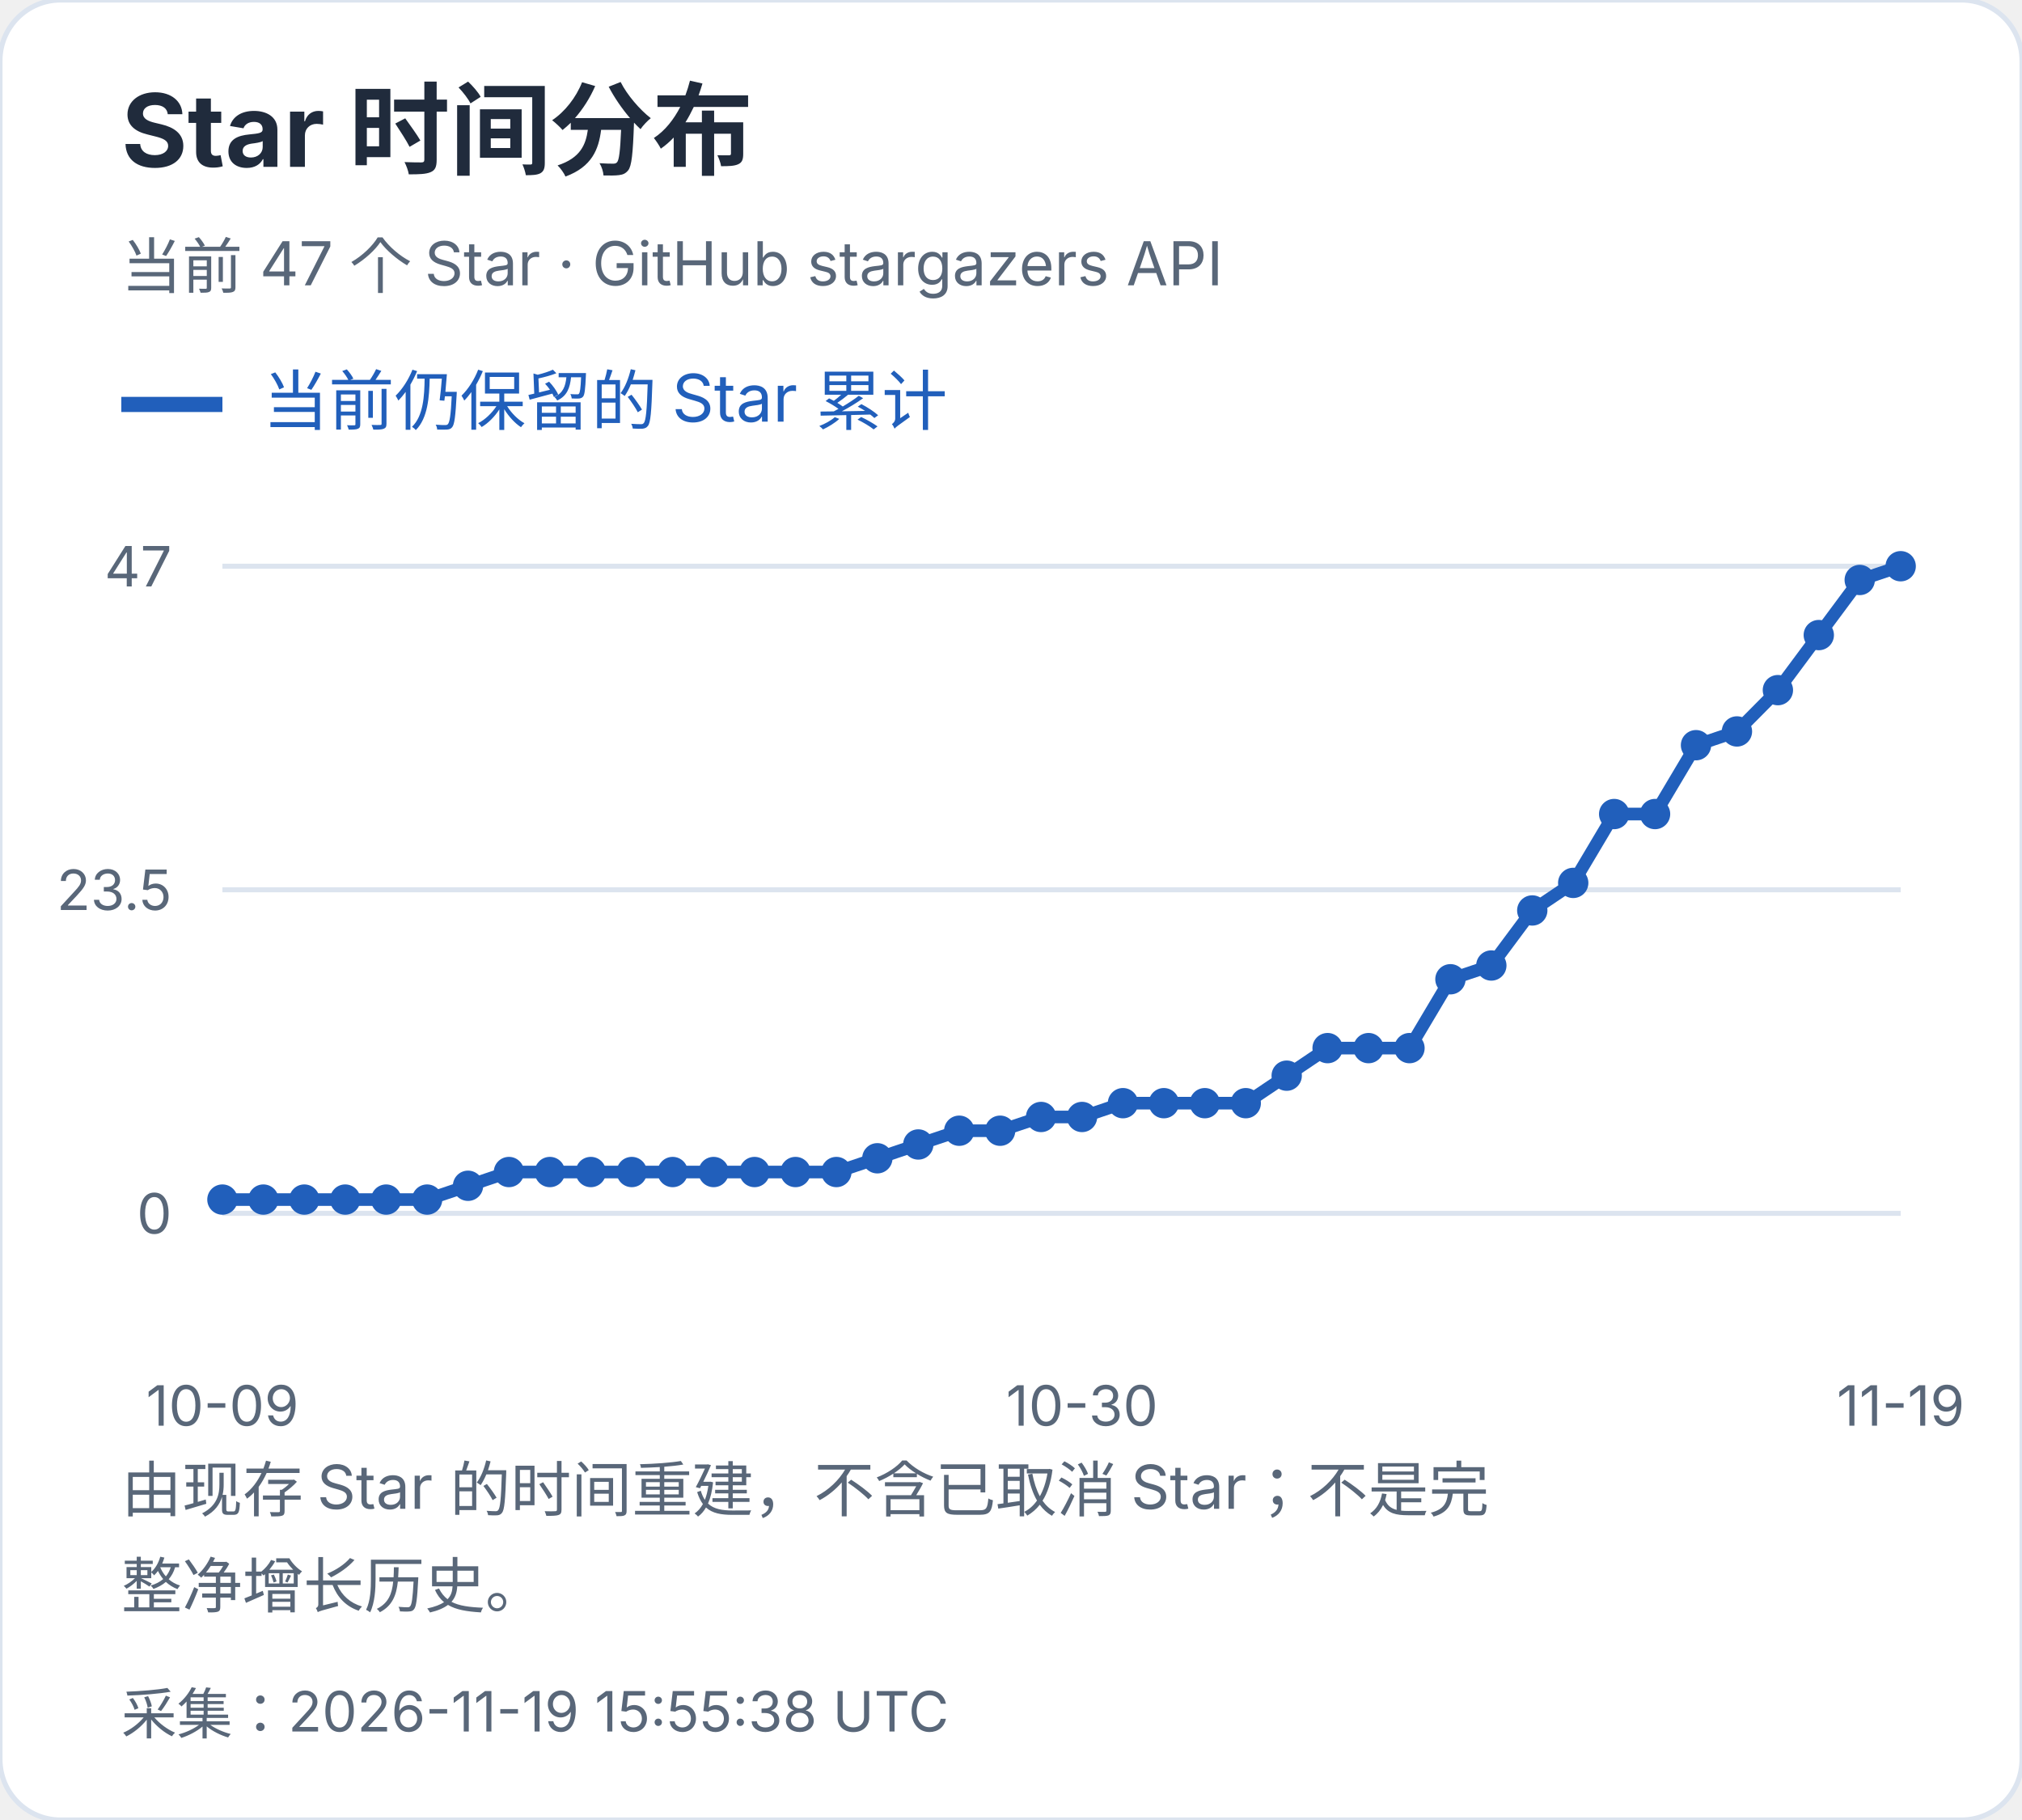
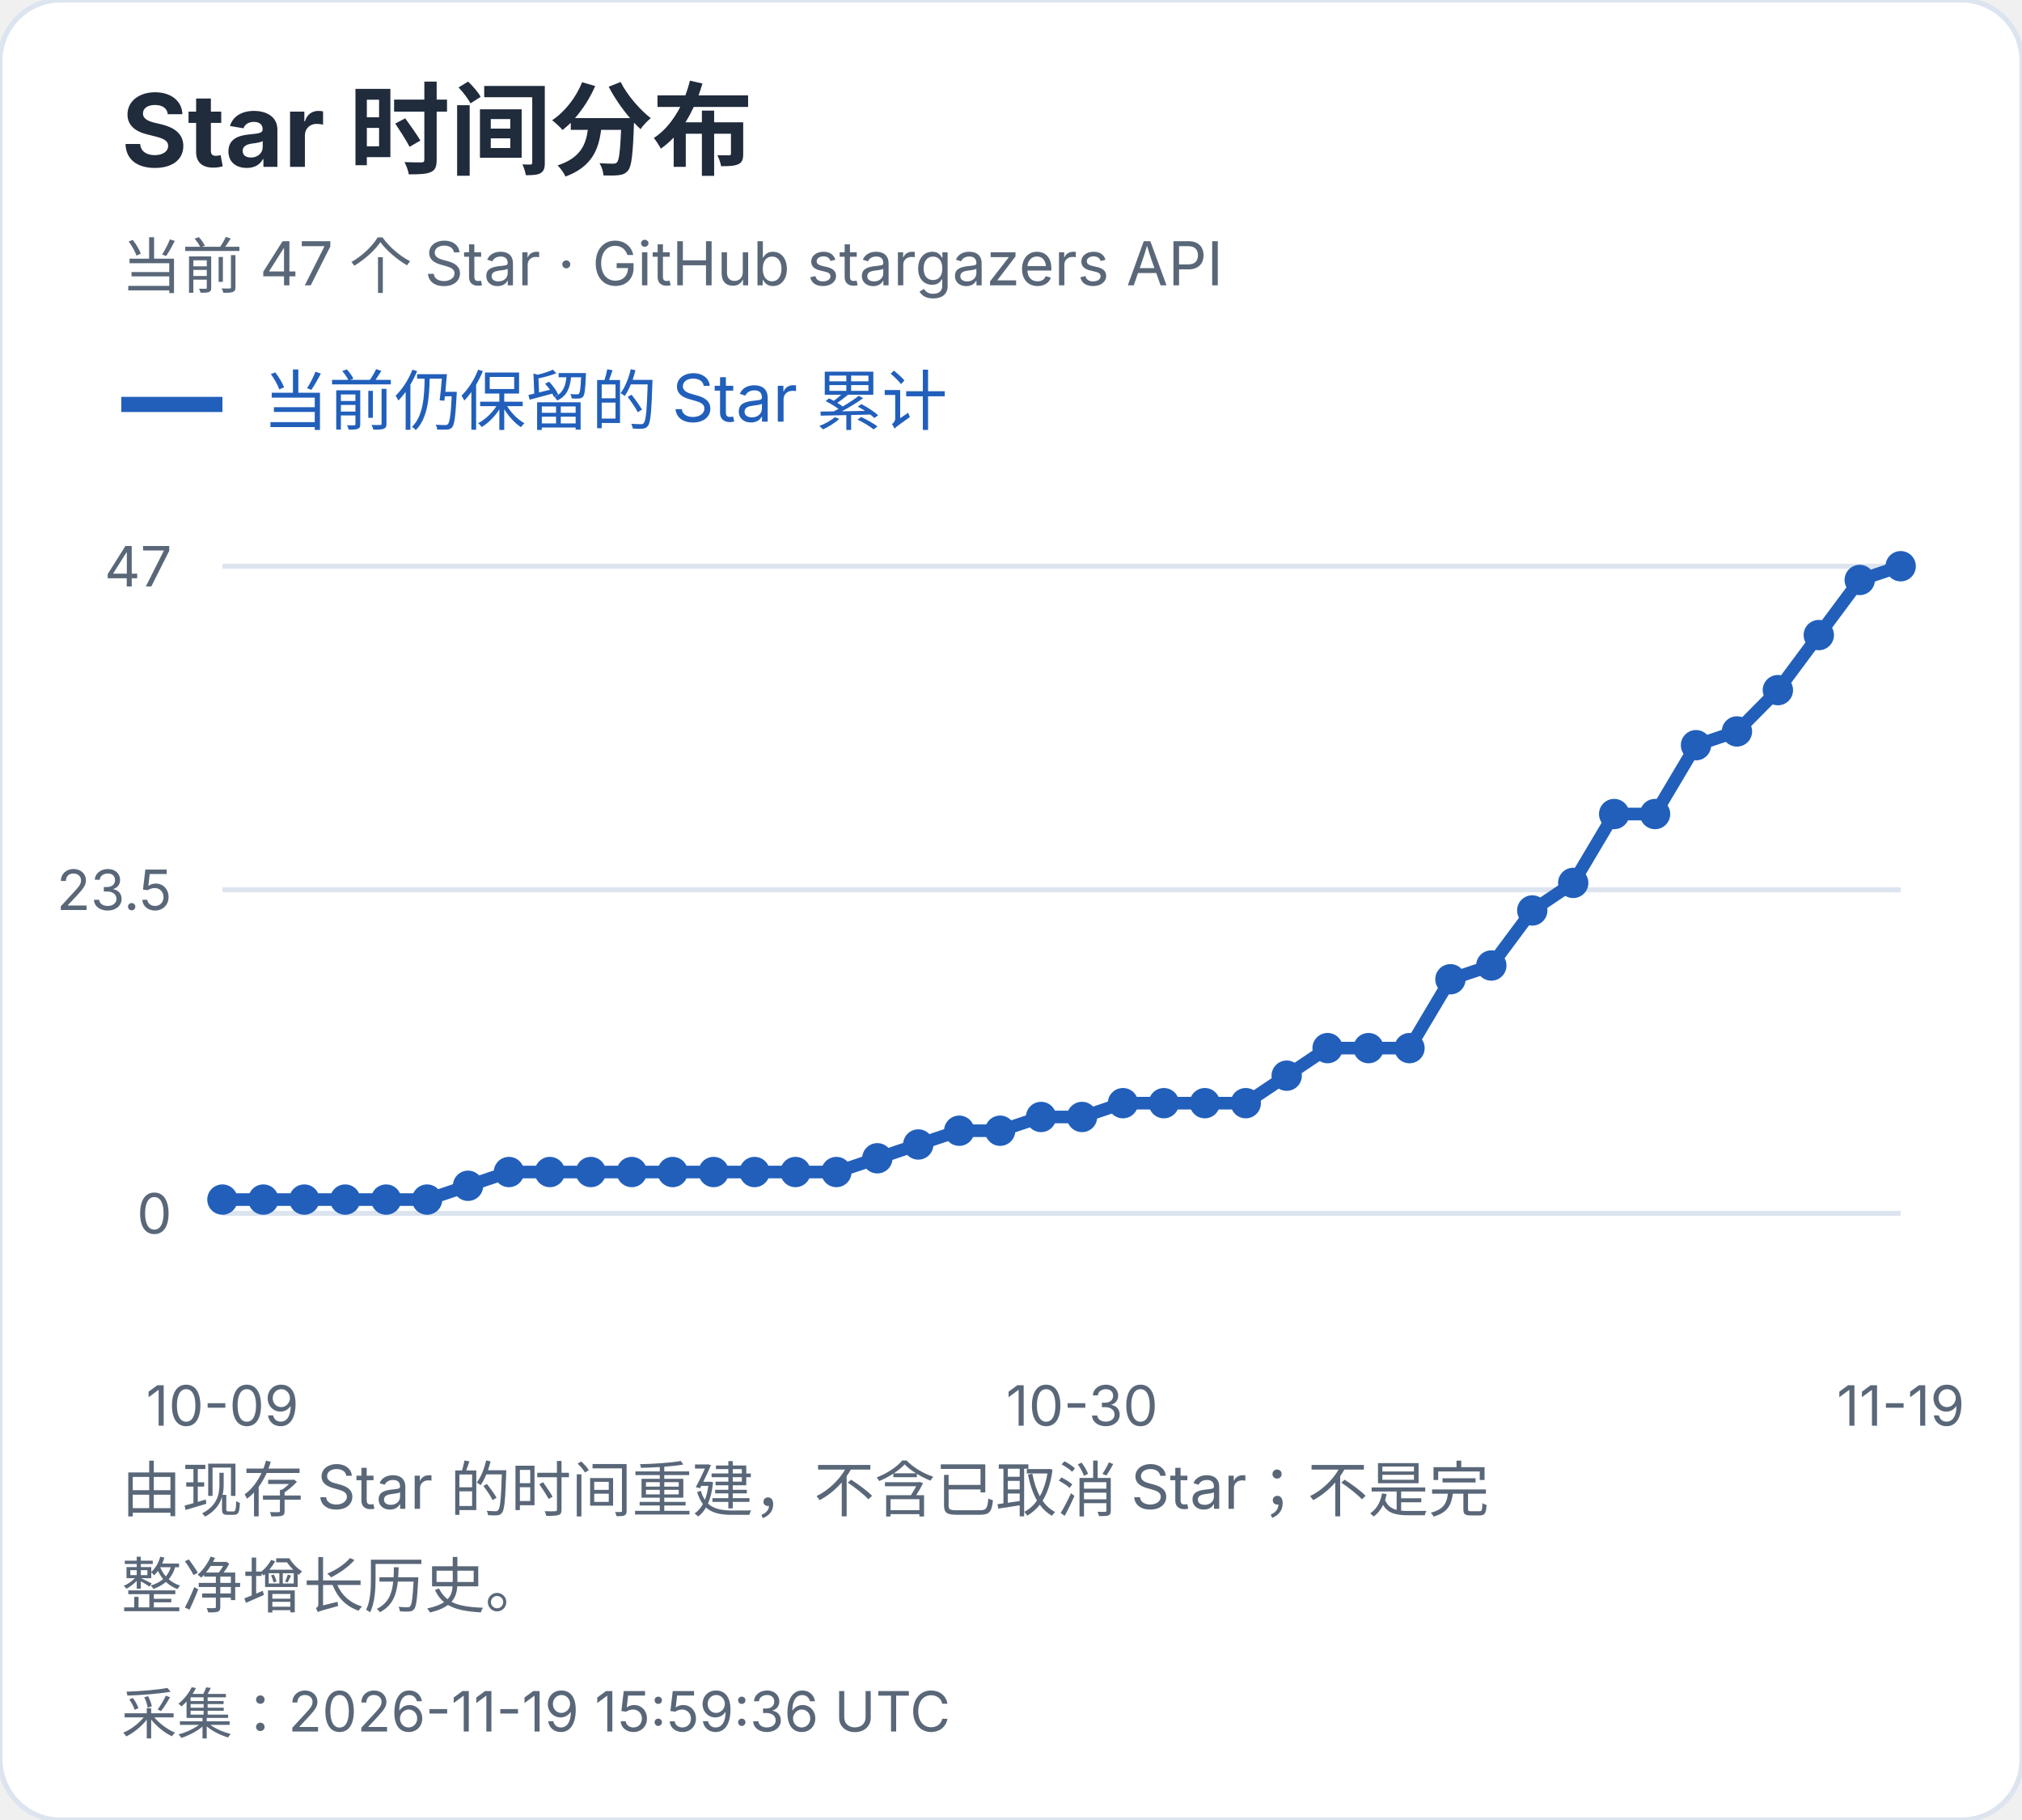
<svg xmlns="http://www.w3.org/2000/svg" width="400" height="360" viewBox="0 0 400 360" role="img" aria-label="Star 时间分布">
  <style>text{font-family:-apple-system,BlinkMacSystemFont,"Segoe UI","PingFang SC","Microsoft YaHei",sans-serif;font-variant-numeric:tabular-nums}</style>
  <rect width="400" height="360" rx="12" fill="white" stroke="#dce4ef" />
  <text x="24" y="33" font-size="20" fill="#202b3c" font-weight="650" text-anchor="start">Star 时间分布</text>
  <text x="24" y="57" font-size="12" fill="#596779" font-weight="400" text-anchor="start">当前 47 个 Star · GitHub stargazers API</text>
  <path d="M24 80h20" stroke="#215fbb" stroke-width="3" />
  <text x="52" y="84" font-size="13" fill="#215fbb" font-weight="400" text-anchor="start">当前仍保留的 Star 累计</text>
  <path d="M44 240.0H376" stroke="#dce4ef" />
  <text x="34" y="244.0" font-size="11" fill="#596779" font-weight="400" text-anchor="end">0</text>
  <path d="M44 176.0H376" stroke="#dce4ef" />
  <text x="34" y="180.0" font-size="11" fill="#596779" font-weight="400" text-anchor="end">23.5</text>
  <path d="M44 112.0H376" stroke="#dce4ef" />
  <text x="34" y="116.0" font-size="11" fill="#596779" font-weight="400" text-anchor="end">47</text>
  <circle cx="44.00" cy="237.28" r="3" fill="#215fbb" />
  <circle cx="52.10" cy="237.28" r="3" fill="#215fbb" />
  <circle cx="60.20" cy="237.28" r="3" fill="#215fbb" />
  <circle cx="68.29" cy="237.28" r="3" fill="#215fbb" />
  <circle cx="76.39" cy="237.28" r="3" fill="#215fbb" />
  <circle cx="84.49" cy="237.28" r="3" fill="#215fbb" />
  <circle cx="92.59" cy="234.55" r="3" fill="#215fbb" />
  <circle cx="100.68" cy="231.83" r="3" fill="#215fbb" />
  <circle cx="108.78" cy="231.83" r="3" fill="#215fbb" />
  <circle cx="116.88" cy="231.83" r="3" fill="#215fbb" />
  <circle cx="124.98" cy="231.83" r="3" fill="#215fbb" />
  <circle cx="133.07" cy="231.83" r="3" fill="#215fbb" />
  <circle cx="141.17" cy="231.83" r="3" fill="#215fbb" />
  <circle cx="149.27" cy="231.83" r="3" fill="#215fbb" />
  <circle cx="157.37" cy="231.83" r="3" fill="#215fbb" />
  <circle cx="165.46" cy="231.83" r="3" fill="#215fbb" />
  <circle cx="173.56" cy="229.11" r="3" fill="#215fbb" />
  <circle cx="181.66" cy="226.38" r="3" fill="#215fbb" />
  <circle cx="189.76" cy="223.66" r="3" fill="#215fbb" />
  <circle cx="197.85" cy="223.66" r="3" fill="#215fbb" />
  <circle cx="205.95" cy="220.94" r="3" fill="#215fbb" />
  <circle cx="214.05" cy="220.94" r="3" fill="#215fbb" />
  <circle cx="222.15" cy="218.21" r="3" fill="#215fbb" />
  <circle cx="230.24" cy="218.21" r="3" fill="#215fbb" />
  <circle cx="238.34" cy="218.21" r="3" fill="#215fbb" />
  <circle cx="246.44" cy="218.21" r="3" fill="#215fbb" />
  <circle cx="254.54" cy="212.77" r="3" fill="#215fbb" />
  <circle cx="262.63" cy="207.32" r="3" fill="#215fbb" />
  <circle cx="270.73" cy="207.32" r="3" fill="#215fbb" />
  <circle cx="278.83" cy="207.32" r="3" fill="#215fbb" />
  <circle cx="286.93" cy="193.70" r="3" fill="#215fbb" />
  <circle cx="295.02" cy="190.98" r="3" fill="#215fbb" />
  <circle cx="303.12" cy="180.09" r="3" fill="#215fbb" />
  <circle cx="311.22" cy="174.64" r="3" fill="#215fbb" />
  <circle cx="319.32" cy="161.02" r="3" fill="#215fbb" />
  <circle cx="327.41" cy="161.02" r="3" fill="#215fbb" />
  <circle cx="335.51" cy="147.40" r="3" fill="#215fbb" />
  <circle cx="343.61" cy="144.68" r="3" fill="#215fbb" />
  <circle cx="351.71" cy="136.51" r="3" fill="#215fbb" />
  <circle cx="359.80" cy="125.62" r="3" fill="#215fbb" />
  <circle cx="367.90" cy="114.72" r="3" fill="#215fbb" />
  <circle cx="376.00" cy="112.00" r="3" fill="#215fbb" />
  <polyline points="44.00,237.28 52.10,237.28 60.20,237.28 68.29,237.28 76.39,237.28 84.49,237.28 92.59,234.55 100.68,231.83 108.78,231.83 116.88,231.83 124.98,231.83 133.07,231.83 141.17,231.83 149.27,231.83 157.37,231.83 165.46,231.83 173.56,229.11 181.66,226.38 189.76,223.66 197.85,223.66 205.95,220.94 214.05,220.94 222.15,218.21 230.24,218.21 238.34,218.21 246.44,218.21 254.54,212.77 262.63,207.32 270.73,207.32 278.83,207.32 286.93,193.70 295.02,190.98 303.12,180.09 311.22,174.64 319.32,161.02 327.41,161.02 335.51,147.40 343.61,144.68 351.71,136.51 359.80,125.62 367.90,114.72 376.00,112.00" fill="none" stroke="#215fbb" stroke-width="2.5" />
  <text x="44.0" y="282" font-size="11" fill="#596779" font-weight="400" text-anchor="middle">10-09</text>
  <text x="214.049" y="282" font-size="11" fill="#596779" font-weight="400" text-anchor="middle">10-30</text>
  <text x="376.0" y="282" font-size="11" fill="#596779" font-weight="400" text-anchor="middle">11-19</text>
  <text x="24" y="299" font-size="12" fill="#596779" font-weight="400" text-anchor="start">由现存 Star 的时间重建，不含已取消 Star；不是完</text>
  <text x="24" y="318" font-size="12" fill="#596779" font-weight="400" text-anchor="start">整净增长历史。</text>
-   <text x="24" y="343" font-size="11" fill="#596779" font-weight="400" text-anchor="start">采集：2026-11-19 15:55:38 UTC</text>
+   <text x="24" y="343" font-size="11" fill="#596779" font-weight="400" text-anchor="start">采集：2026-11-19 15:59:36 UTC</text>
</svg>
